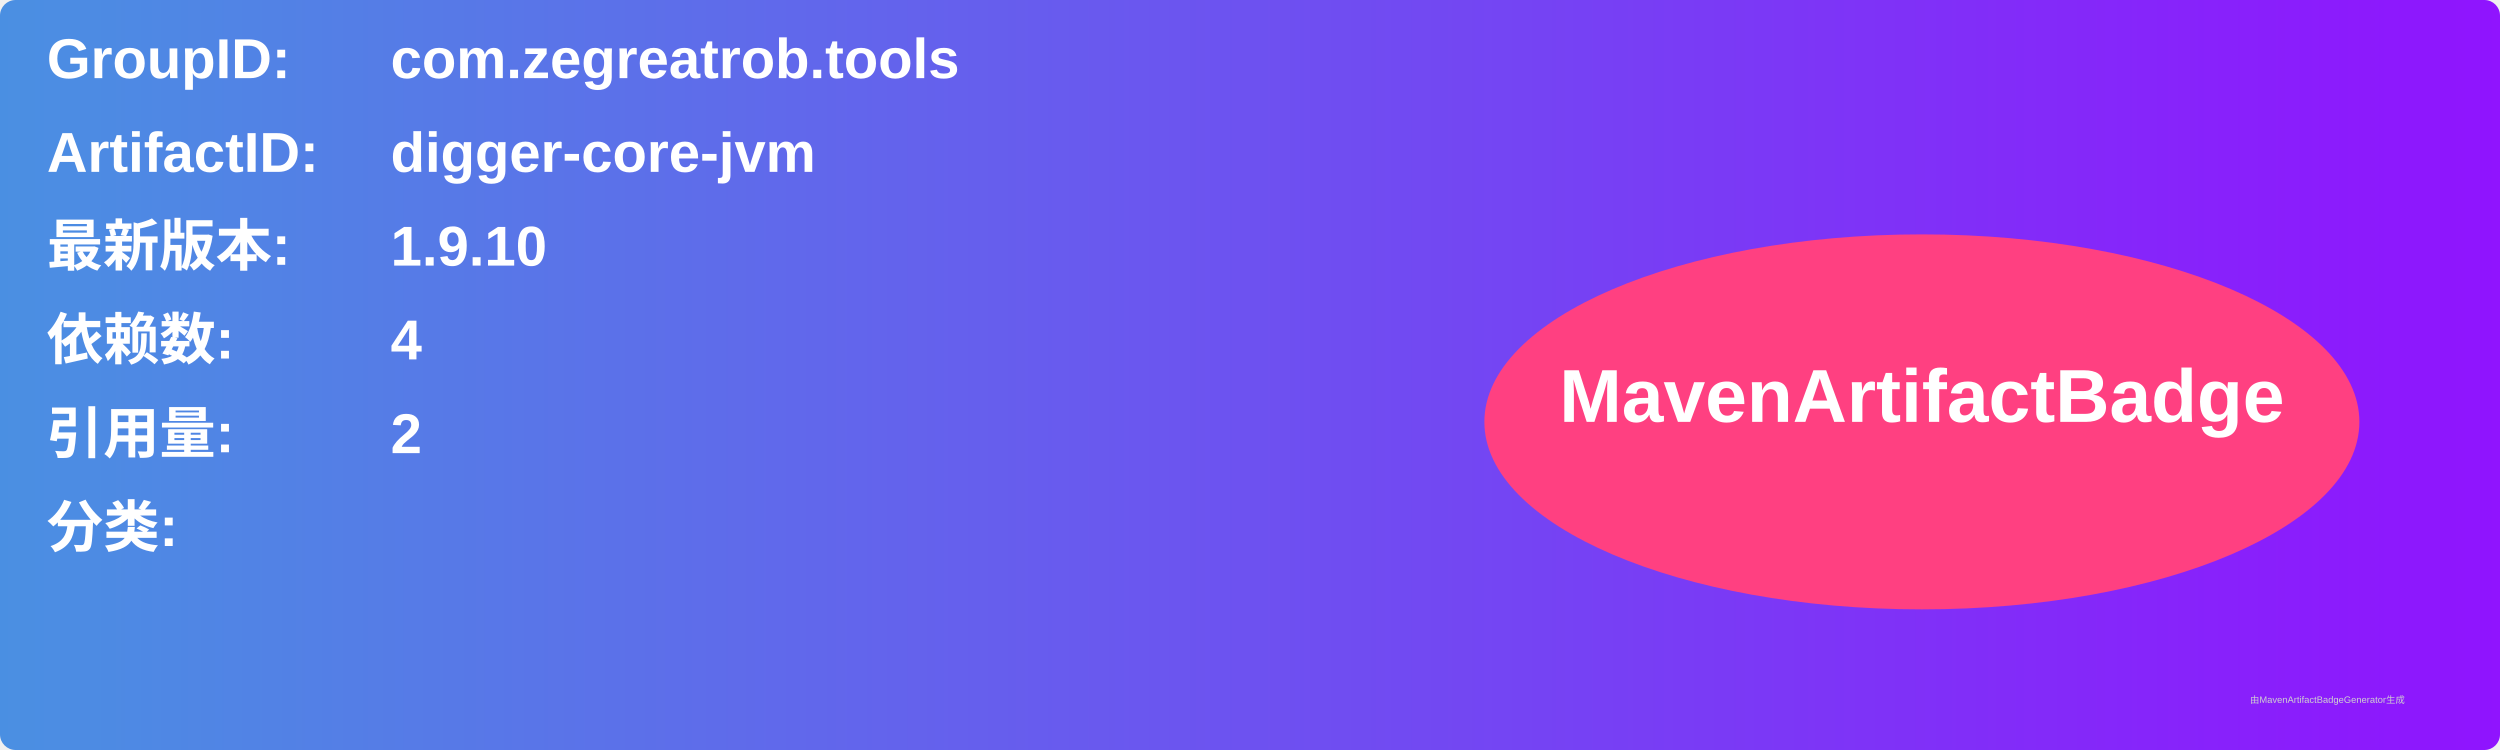
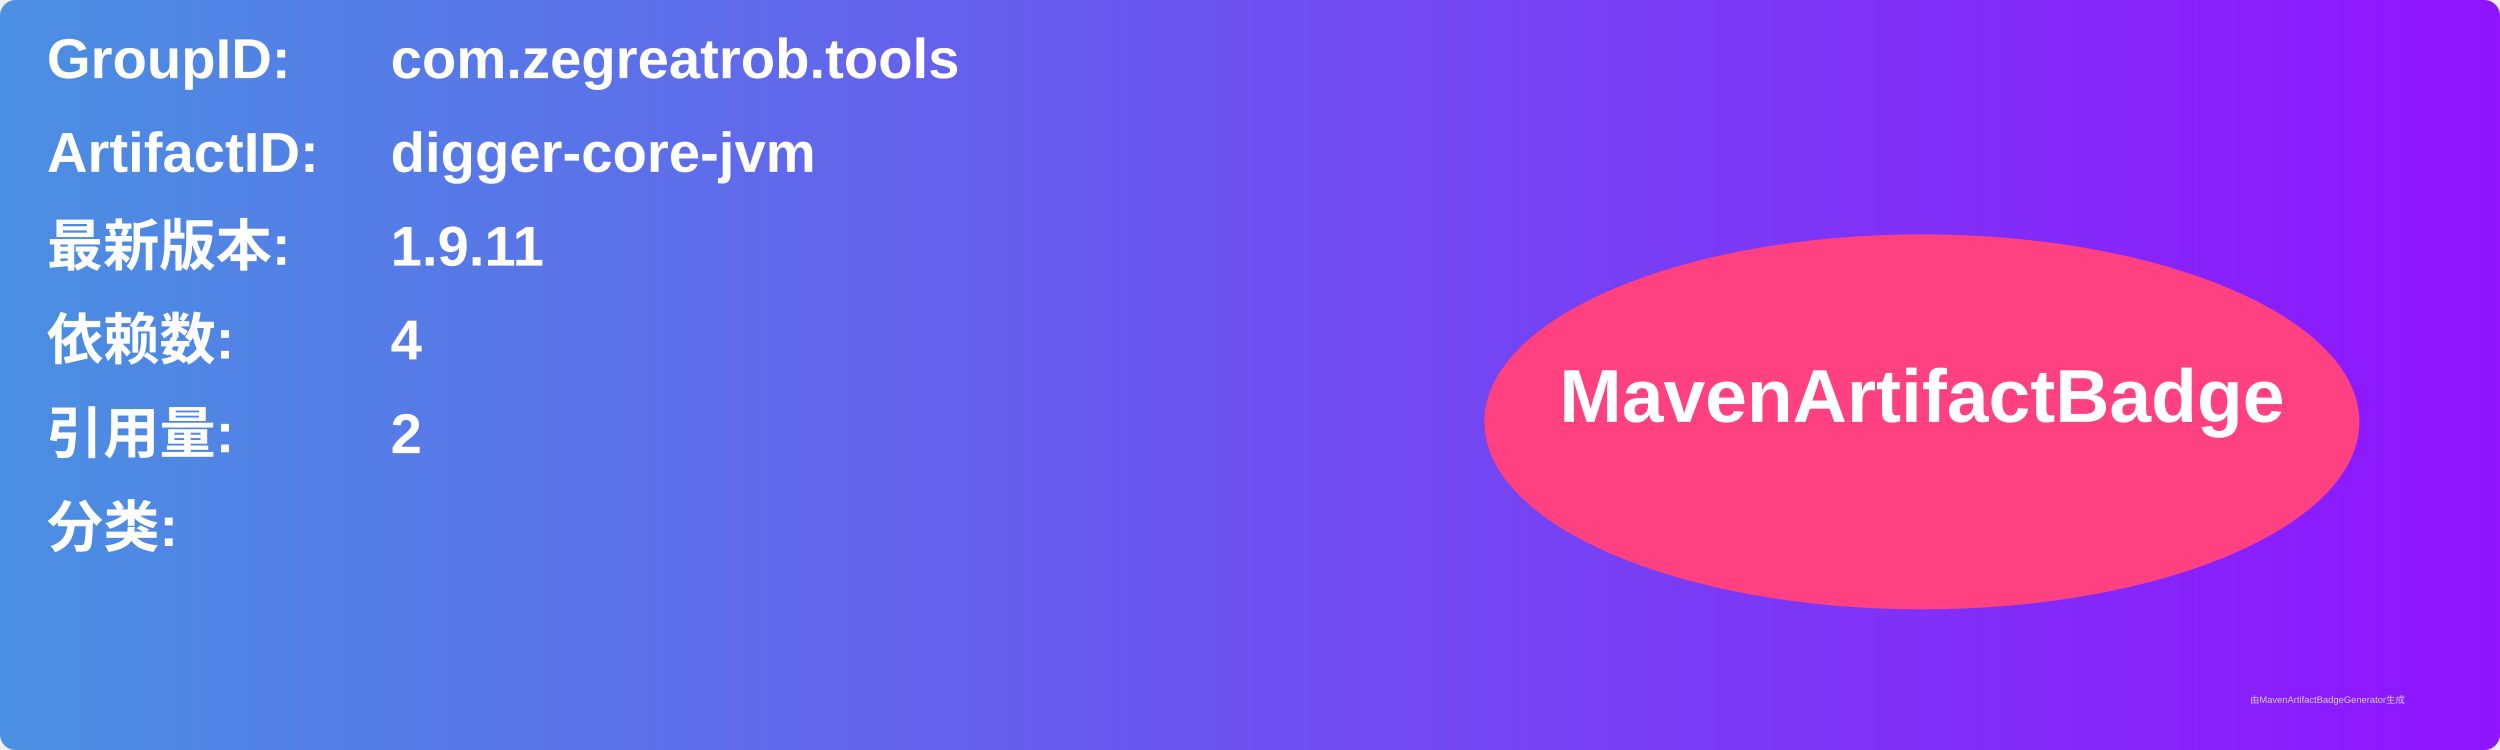
<svg xmlns="http://www.w3.org/2000/svg" width="800" height="240" viewBox="0 0 800 240">
  <linearGradient id="grad" x1="0%" y1="0%" x2="100%" y2="0%">
    <stop offset="0%" stop-color="#4a90e2" />
    <stop offset="100%" stop-color="#9013fe" />
  </linearGradient>
  <rect width="100%" height="100%" rx="5" ry="5" fill="url(#grad)" />
  <g transform="translate(15, 15)">
    <text x="0" y="10" font-family="Arial" font-size="18" fill="white" font-weight="bold" width="260">GroupID:</text>
    <text x="110" y="10" font-family="Arial" font-size="18" fill="white" font-weight="bold" width="460">com.zegreatrob.tools</text>
    <text x="0" y="40" font-family="Arial" font-size="18" fill="white" font-weight="bold" width="260">ArtifactID:</text>
    <text x="110" y="40" font-family="Arial" font-size="18" fill="white" font-weight="bold" width="460">digger-core-jvm</text>
    <text x="0" y="70" font-family="Arial" font-size="18" fill="white" font-weight="bold">最新版本:</text>
    <text x="110" y="70" font-family="Arial" font-size="18" fill="white" font-weight="bold">
-       <tspan font-weight="bold">1.9.10</tspan>
+       <tspan font-weight="bold">1.9.11</tspan>
    </text>
    <text x="0" y="100" font-family="Arial" font-size="18" fill="white" font-weight="bold">依赖数: </text>
    <text x="110" y="100" font-family="Arial" font-size="18" fill="white">
      <tspan font-weight="bold">4</tspan>
    </text>
    <text x="0" y="130" font-family="Arial" font-size="18" fill="white" font-weight="bold">引用量: </text>
    <text x="110" y="130" font-family="Arial" font-size="18" fill="white">
      <tspan font-weight="bold">2</tspan>
    </text>
    <text x="0" y="160" font-family="Arial" font-size="18" fill="white" font-weight="bold">分类:</text>
    <text x="10" y="190" font-family="Arial" font-size="10" fill="white">
      <tspan font-weight="bold" />
    </text>
    <ellipse cx="600" cy="120" rx="140" ry="60" fill="#ff4081" />
    <text x="600" y="120" text-anchor="middle" font-family="Arial" font-size="24" fill="white" font-weight="bold">MavenArtifactBadge</text>
  </g>
  <text x="720" y="225" font-family="Arial" font-size="3" fill="#d0d0d0">由MavenArtifactBadgeGenerator生成</text>
</svg>
